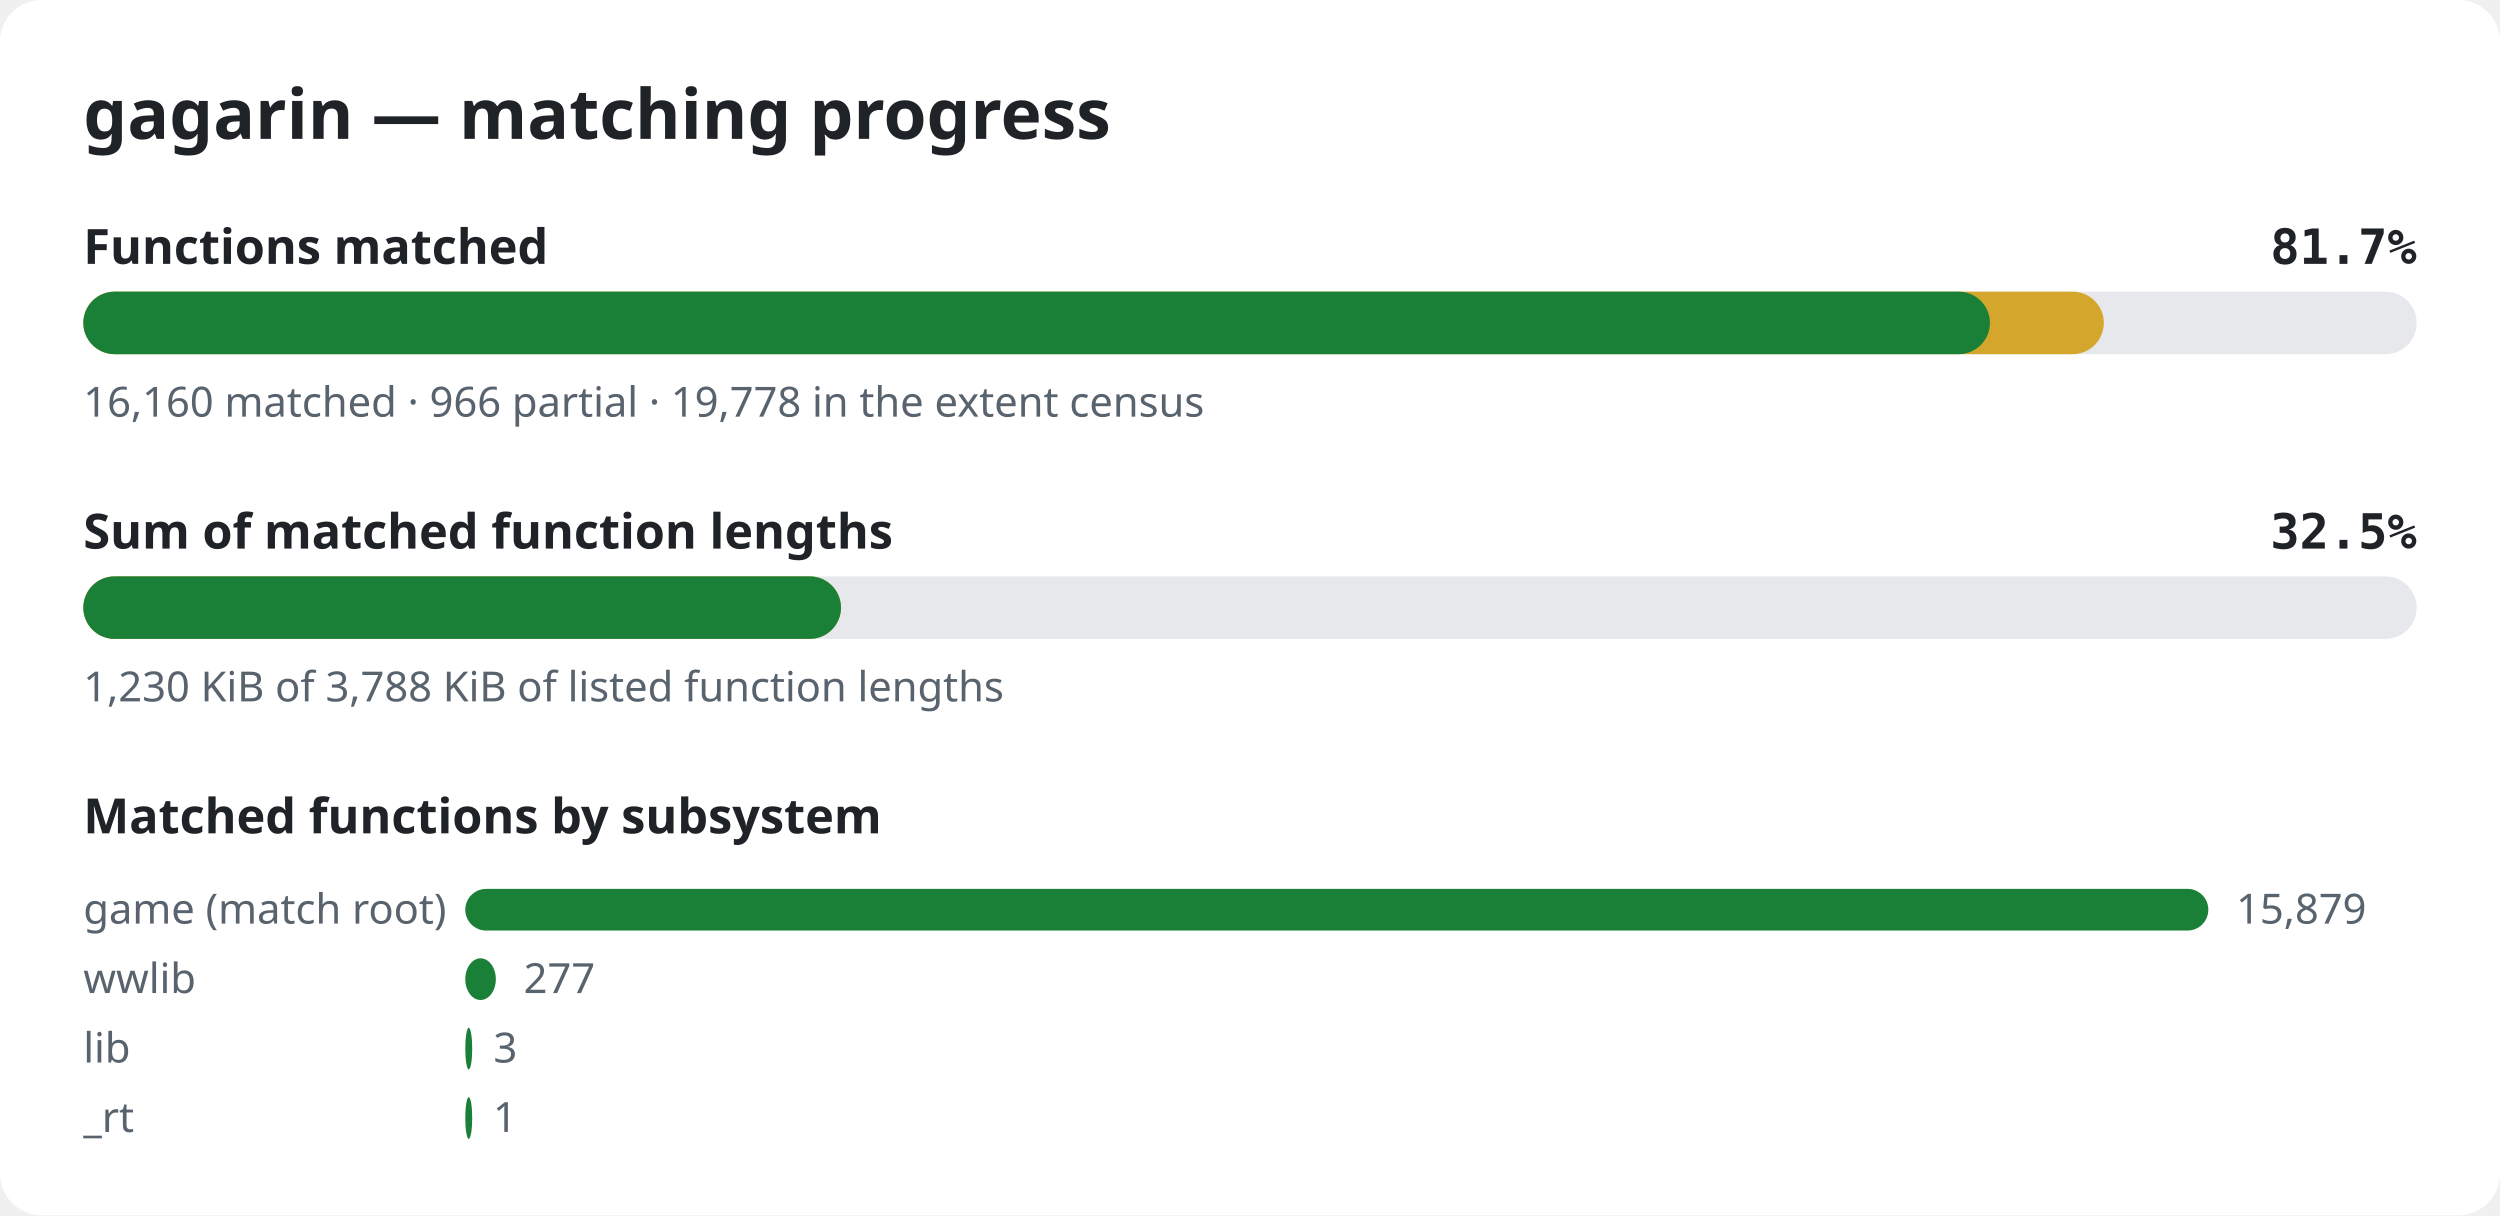
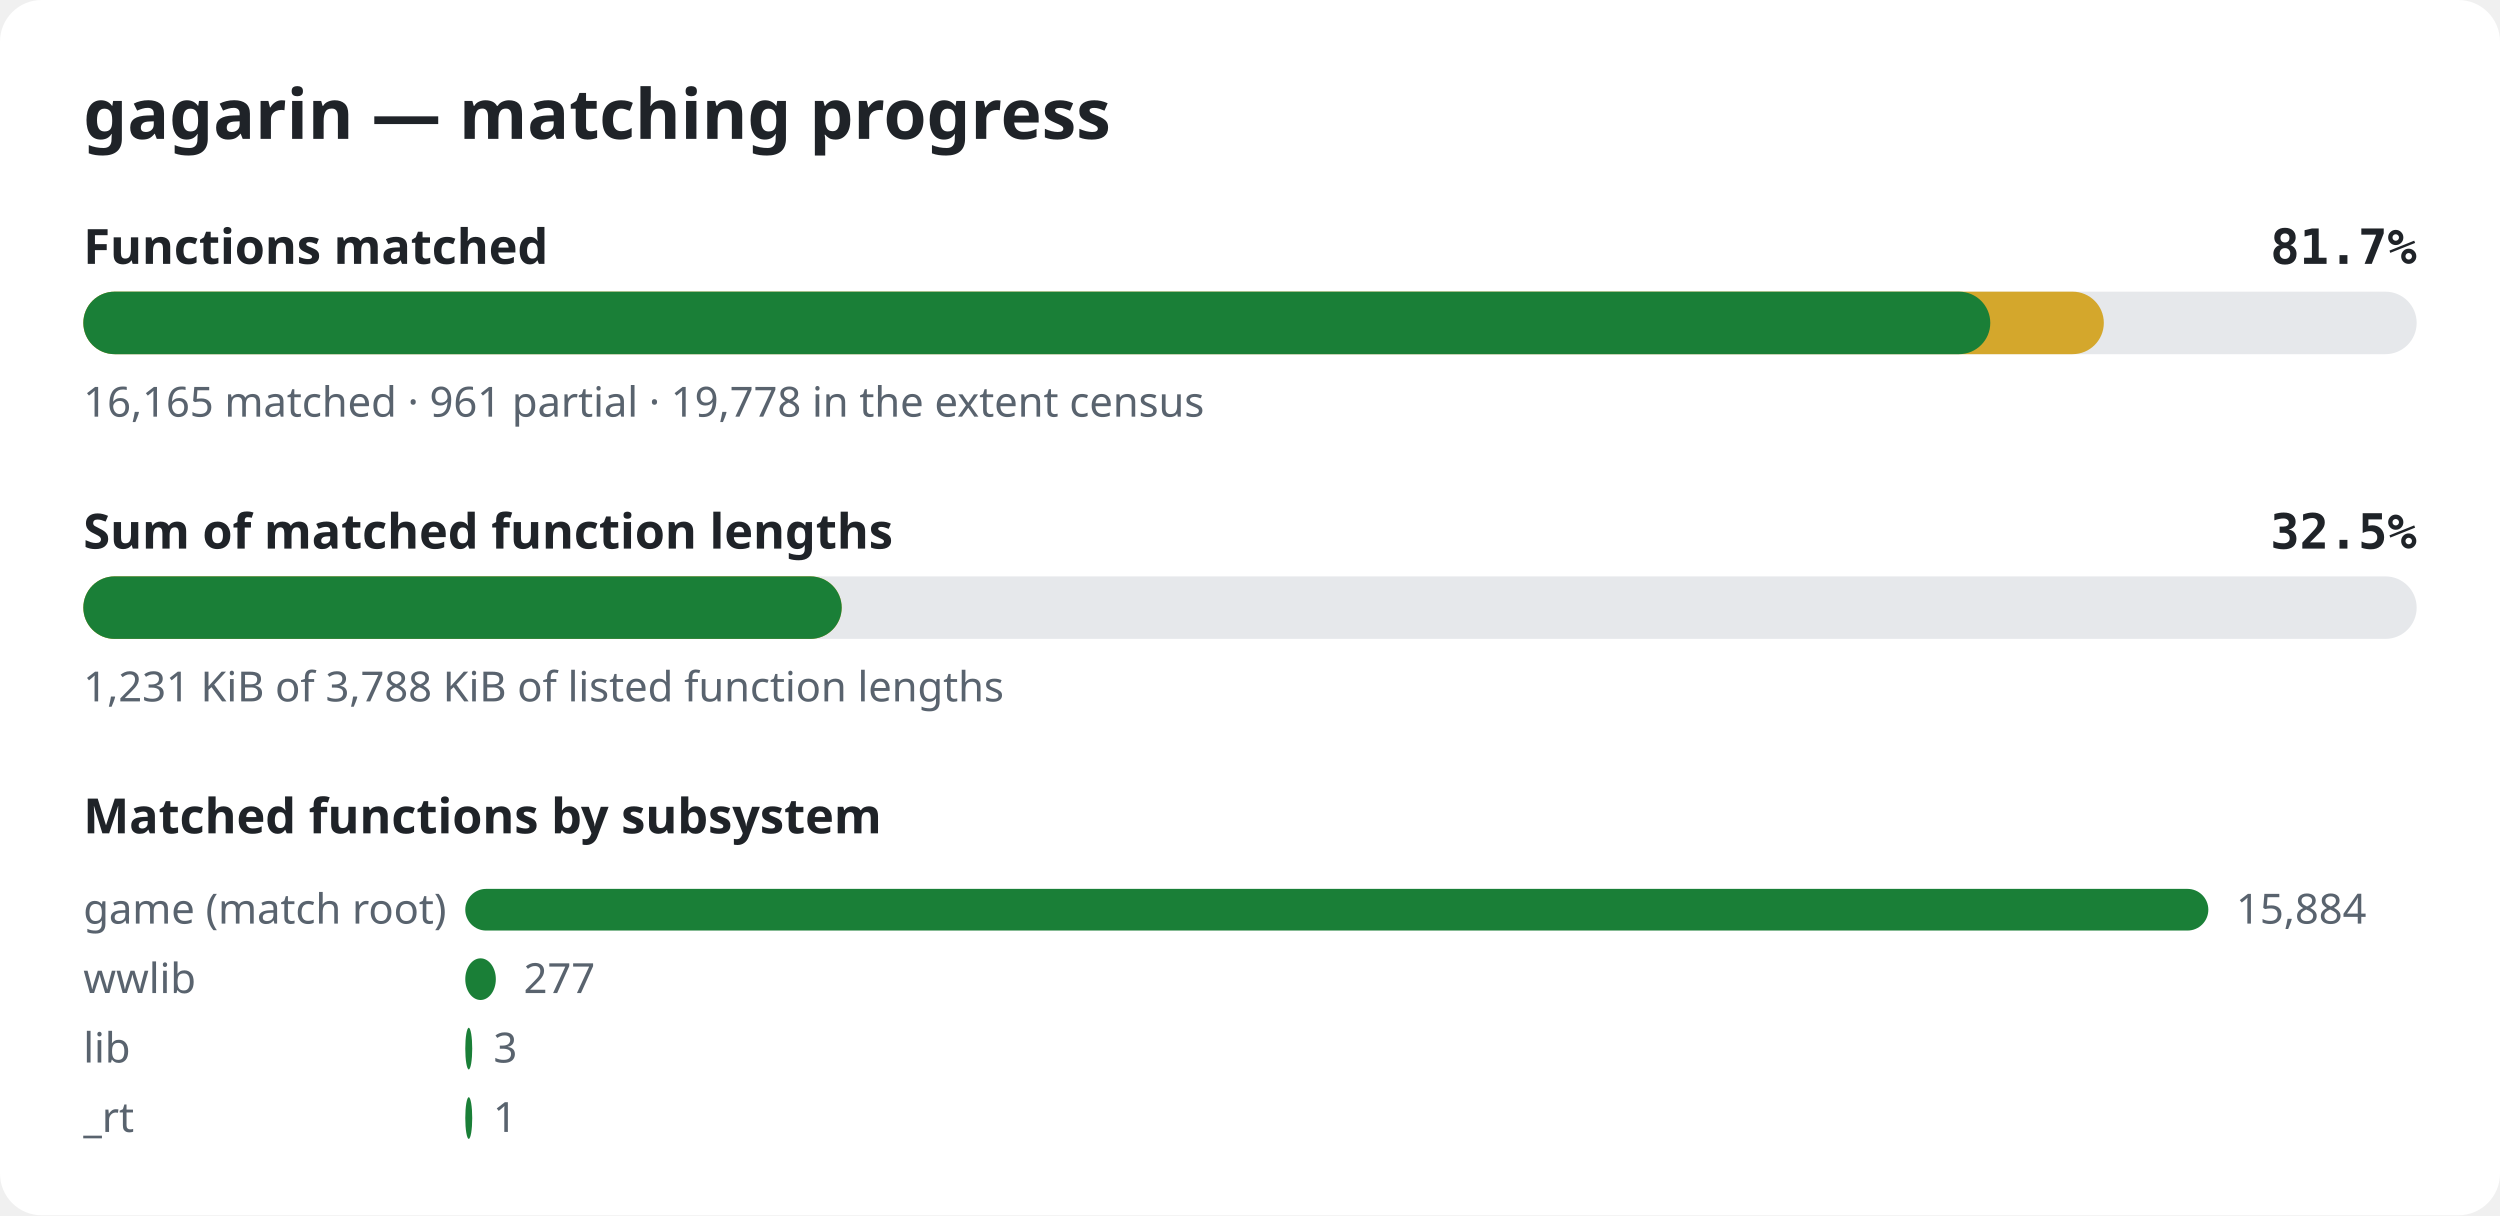
<svg xmlns="http://www.w3.org/2000/svg" width="720" height="350" viewBox="0 0 720 350" role="img" aria-label="gagarin matching progress">
  <style>.bg{fill:#ffffff}.title{font:600 20px sans-serif;fill:#1f2328}.label{font:600 14px sans-serif;fill:#1f2328}.pct{font:600 14px monospace;fill:#1f2328}.note{font:12px sans-serif;fill:#59636e}.track{fill:#e6e8eb}.done{fill:#1a7f37}.partial{fill:#d4a72c}@media (prefers-color-scheme: dark){.bg{fill:#0d1117}.title,.label,.pct{fill:#e6edf3}.note{fill:#9198a1}.track{fill:#262c36}.done{fill:#3fb950}.partial{fill:#d29922}}</style>
  <rect width="720" height="350" rx="12" class="bg" />
  <text x="24" y="40" class="title">gagarin — matching progress</text>
  <text x="24" y="76" class="label">Functions matched</text>
  <text x="696" y="76" class="pct" text-anchor="end">81.7%</text>
  <rect x="24" y="84" width="672" height="18" rx="9" class="track" />
  <rect x="24" y="84" width="581.9" height="18" rx="9" class="partial" />
-   <rect x="24" y="84" width="549.1" height="18" rx="9" class="done" />
-   <text x="24" y="120" class="note">16,160 matched · 966 partial · 19,778 in the extent census</text>
+   <rect x="24" y="84" width="549.2" height="18" rx="9" class="done" />
+   <text x="24" y="120" class="note">16,165 matched · 961 partial · 19,778 in the extent census</text>
  <text x="24" y="158" class="label">Sum of matched function lengths</text>
  <text x="696" y="158" class="pct" text-anchor="end">32.5%</text>
  <rect x="24" y="166" width="672" height="18" rx="9" class="track" />
-   <rect x="24" y="166" width="218.2" height="18" rx="9" class="partial" />
-   <rect x="24" y="166" width="218.2" height="18" rx="9" class="done" />
-   <text x="24" y="202" class="note">1,230 KiB of 3,788 KiB of listed function lengths</text>
+   <rect x="24" y="166" width="218.4" height="18" rx="9" class="partial" />
+   <rect x="24" y="166" width="218.4" height="18" rx="9" class="done" />
+   <text x="24" y="202" class="note">1,231 KiB of 3,788 KiB of listed function lengths</text>
  <text x="24" y="240" class="label">Matched functions by subsystem</text>
  <text x="24" y="266" class="note">game (match root)</text>
  <rect x="134" y="256" width="502.0" height="12" rx="6" class="done" />
-   <text x="644.0" y="266" class="note">15,879</text>
+   <text x="644.0" y="266" class="note">15,884</text>
  <text x="24" y="286" class="note">wwlib</text>
  <rect x="134" y="276" width="8.8" height="12" rx="6" class="done" />
  <text x="150.8" y="286" class="note">277</text>
  <text x="24" y="306" class="note">lib</text>
  <rect x="134" y="296" width="2.0" height="12" rx="6" class="done" />
  <text x="142.1" y="306" class="note">3</text>
  <text x="24" y="326" class="note">_rt</text>
  <rect x="134" y="316" width="2.0" height="12" rx="6" class="done" />
  <text x="142.0" y="326" class="note">1</text>
</svg>
